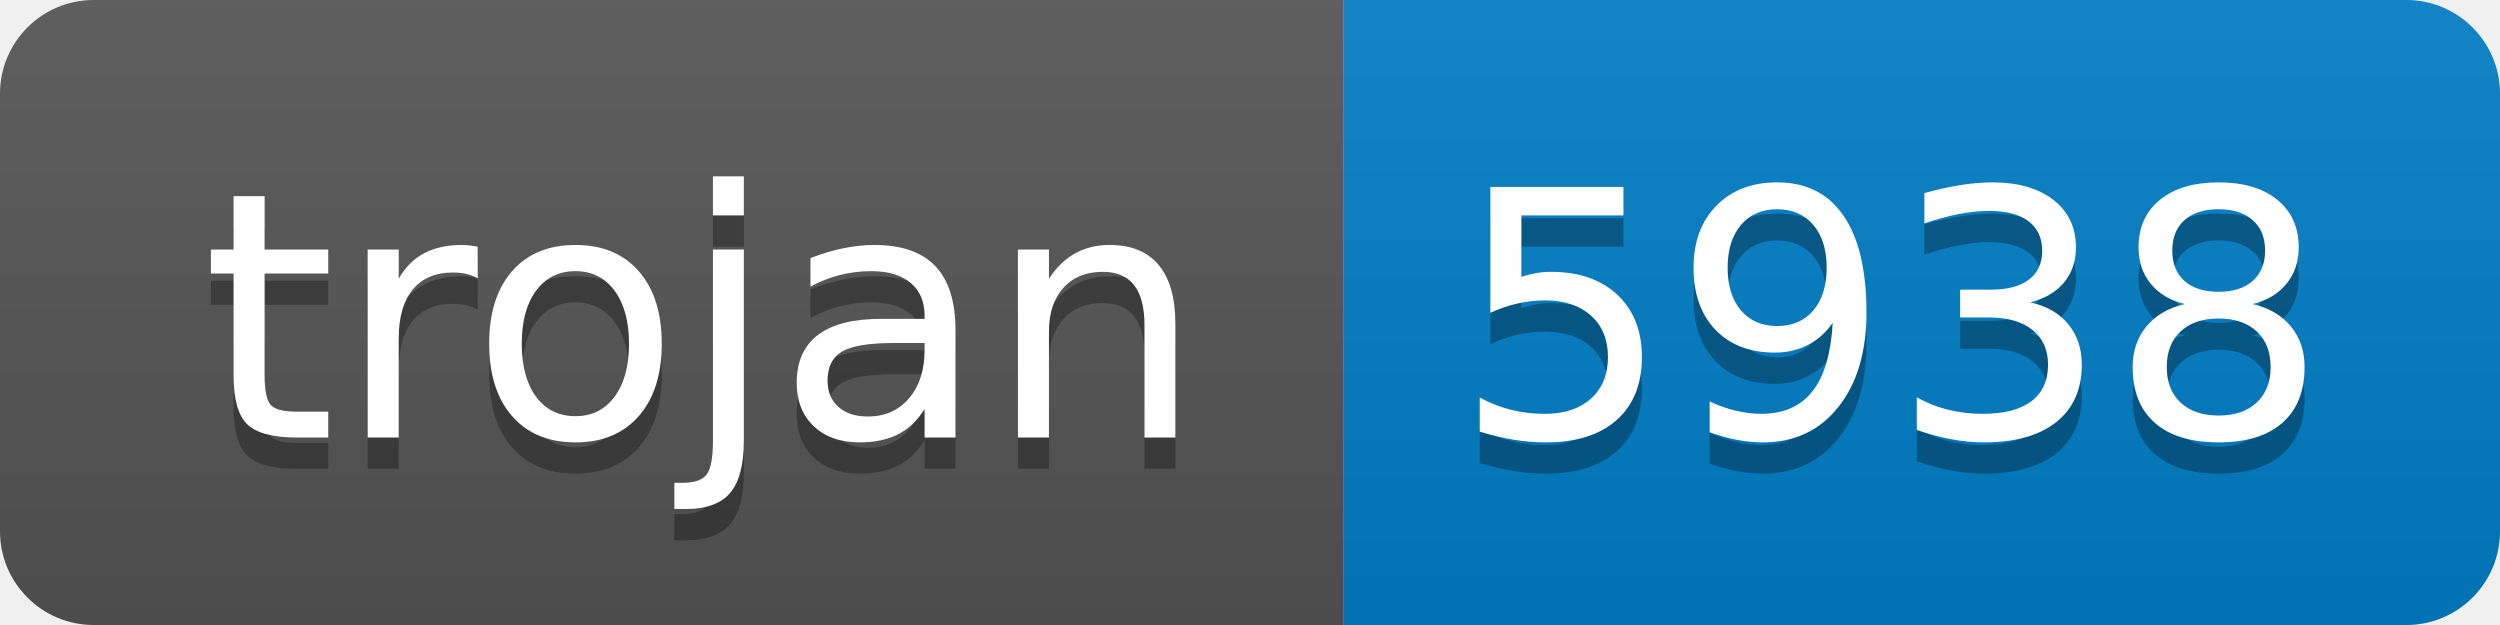
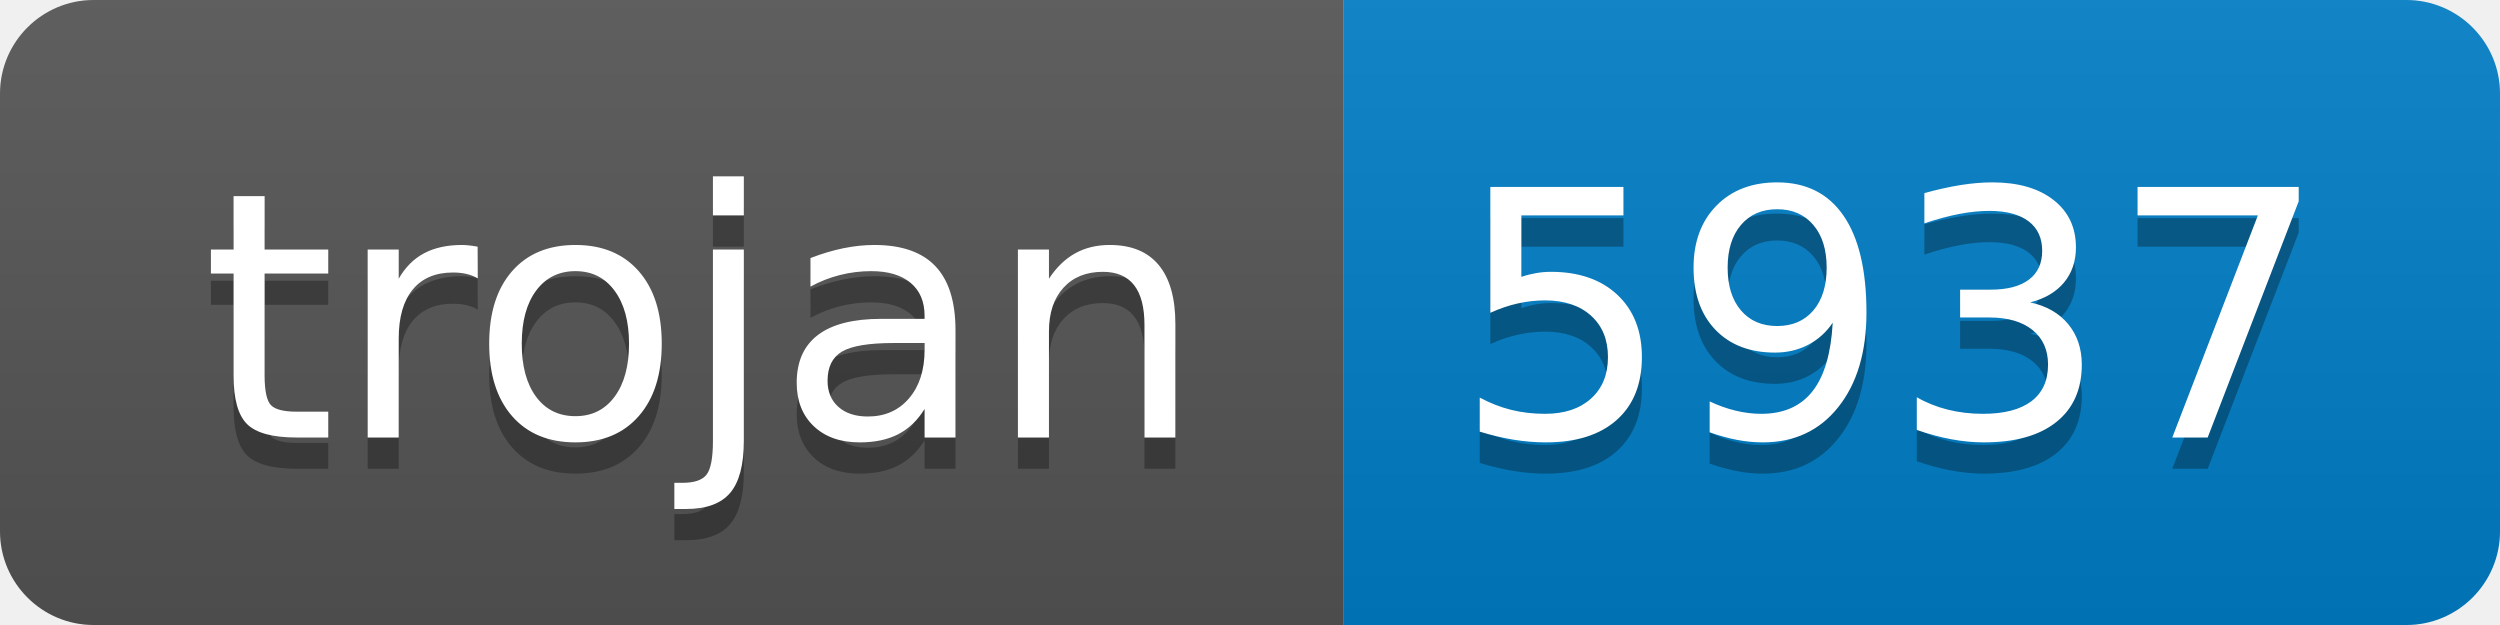
- <svg xmlns="http://www.w3.org/2000/svg" width="80" height="20" role="img" aria-label="trojan: 5938">
+ <svg xmlns="http://www.w3.org/2000/svg" width="80" height="20" role="img" aria-label="trojan: 5937">
  <linearGradient id="s" x2="0" y2="100%">
    <stop offset="0" stop-color="#bbb" stop-opacity=".1" />
    <stop offset="1" stop-opacity=".1" />
  </linearGradient>
  <clipPath id="r">
    <rect width="80" height="20" rx="3" fill="#fff" />
  </clipPath>
  <g clip-path="url(#r)">
    <rect width="43" height="20" fill="#555" />
    <rect x="43" width="37" height="20" fill="#007ec6" />
    <rect width="80" height="20" fill="url(#s)" />
  </g>
  <g fill="#fff" text-anchor="middle" font-family="Verdana,Geneva,DejaVu Sans,sans-serif" text-rendering="geometricPrecision" font-size="110">
    <text aria-hidden="true" x="225" y="150" fill="#010101" fill-opacity=".3" transform="scale(.1)" textLength="330">trojan</text>
    <text x="225" y="140" transform="scale(.1)" fill="#fff" textLength="330">trojan</text>
-     <text aria-hidden="true" x="605" y="150" fill="#010101" fill-opacity=".3" transform="scale(.1)" textLength="270">5938</text>
-     <text x="605" y="140" transform="scale(.1)" fill="#fff" textLength="270">5938</text>
+     <text aria-hidden="true" x="605" y="150" fill="#010101" fill-opacity=".3" transform="scale(.1)" textLength="270">5937</text>
+     <text x="605" y="140" transform="scale(.1)" fill="#fff" textLength="270">5937</text>
  </g>
</svg>
